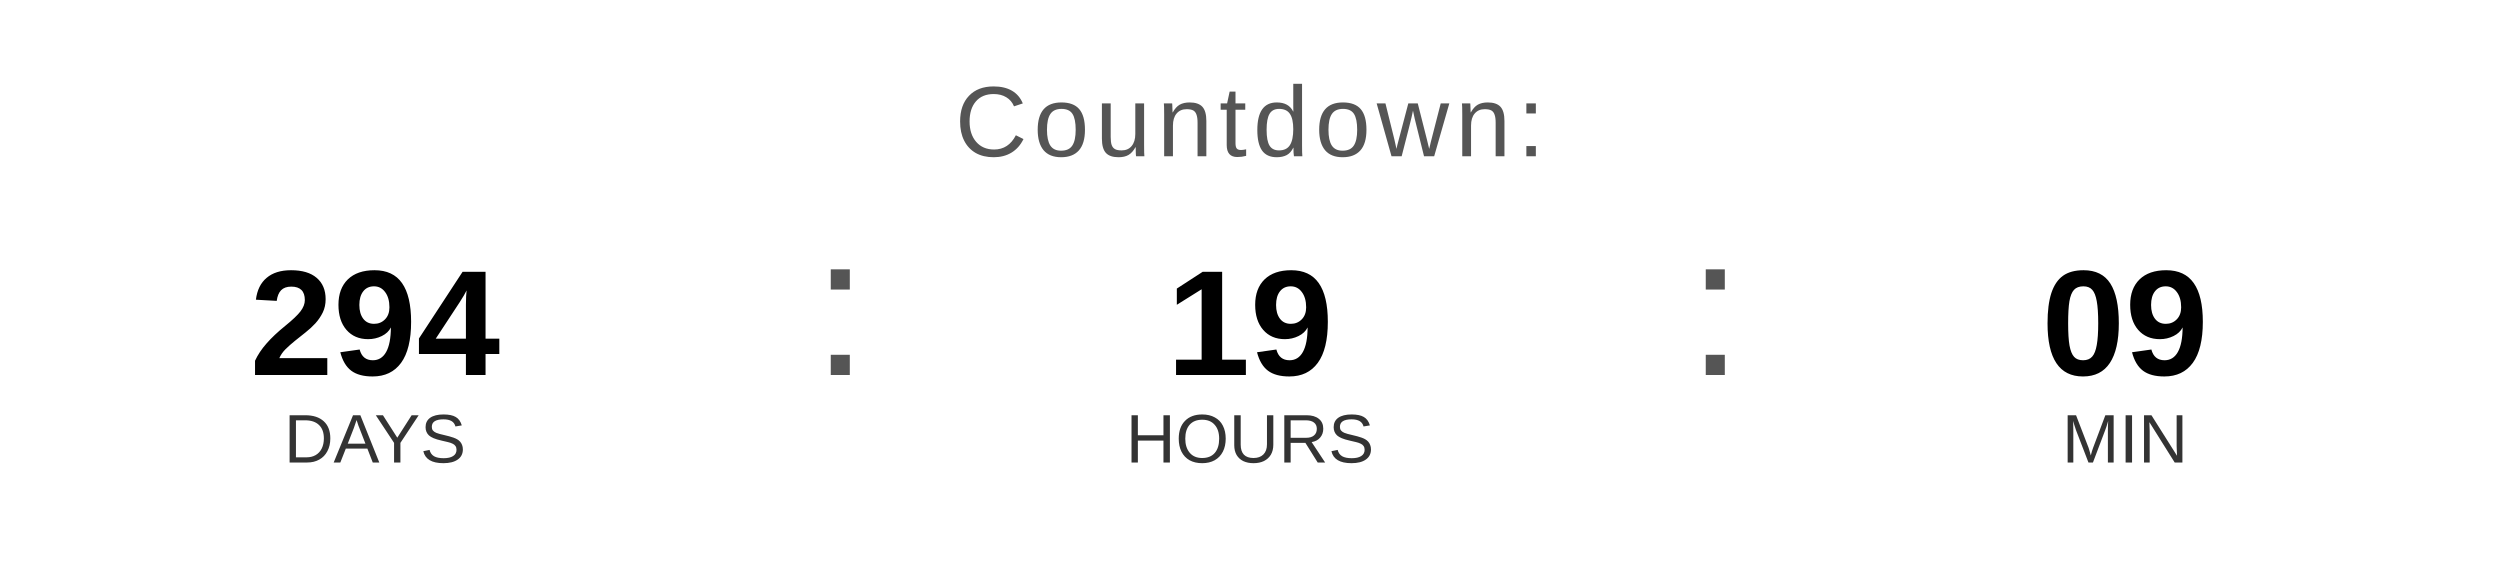
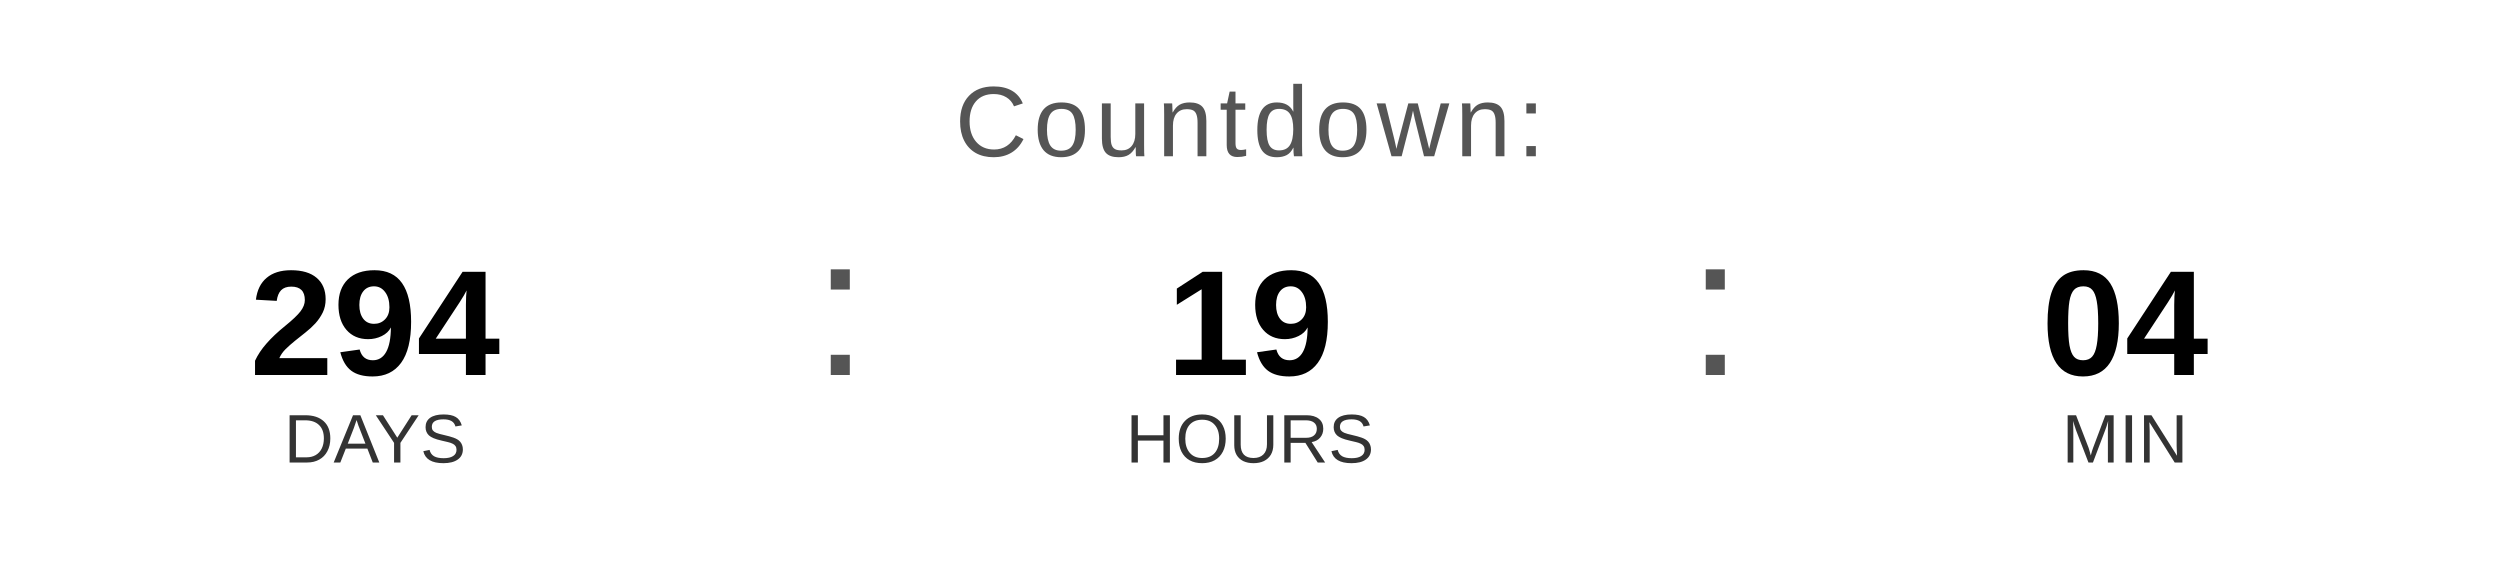
<svg xmlns="http://www.w3.org/2000/svg" width="400" height="90" viewBox="0 0 400 90">
  <text x="200" y="25" font-family="Arial, Helvetica, sans-serif" font-size="16" fill="#555555" text-anchor="middle" letter-spacing="1">
    Countdown:
  </text>
  <text x="60" y="60" font-family="Arial, Helvetica, sans-serif" font-size="24" font-weight="bold" fill="#000000" text-anchor="middle">294</text>
  <text x="60" y="74" font-family="Arial, Helvetica, sans-serif" font-size="11" fill="#333333" text-anchor="middle">DAYS</text>
  <text x="130" y="60" font-family="Arial, sans-serif" font-size="32" fill="#555555">:</text>
  <text x="200" y="60" font-family="Arial, Helvetica, sans-serif" font-size="24" font-weight="bold" fill="#000000" text-anchor="middle">19</text>
  <text x="200" y="74" font-family="Arial, Helvetica, sans-serif" font-size="11" fill="#333333" text-anchor="middle">HOURS</text>
  <text x="270" y="60" font-family="Arial, sans-serif" font-size="32" fill="#555555">:</text>
-   <text x="340" y="60" font-family="Arial, Helvetica, sans-serif" font-size="24" font-weight="bold" fill="#000000" text-anchor="middle">09</text>
+   <text x="340" y="60" font-family="Arial, Helvetica, sans-serif" font-size="24" font-weight="bold" fill="#000000" text-anchor="middle">04</text>
  <text x="340" y="74" font-family="Arial, Helvetica, sans-serif" font-size="11" fill="#333333" text-anchor="middle">MIN</text>
</svg>
